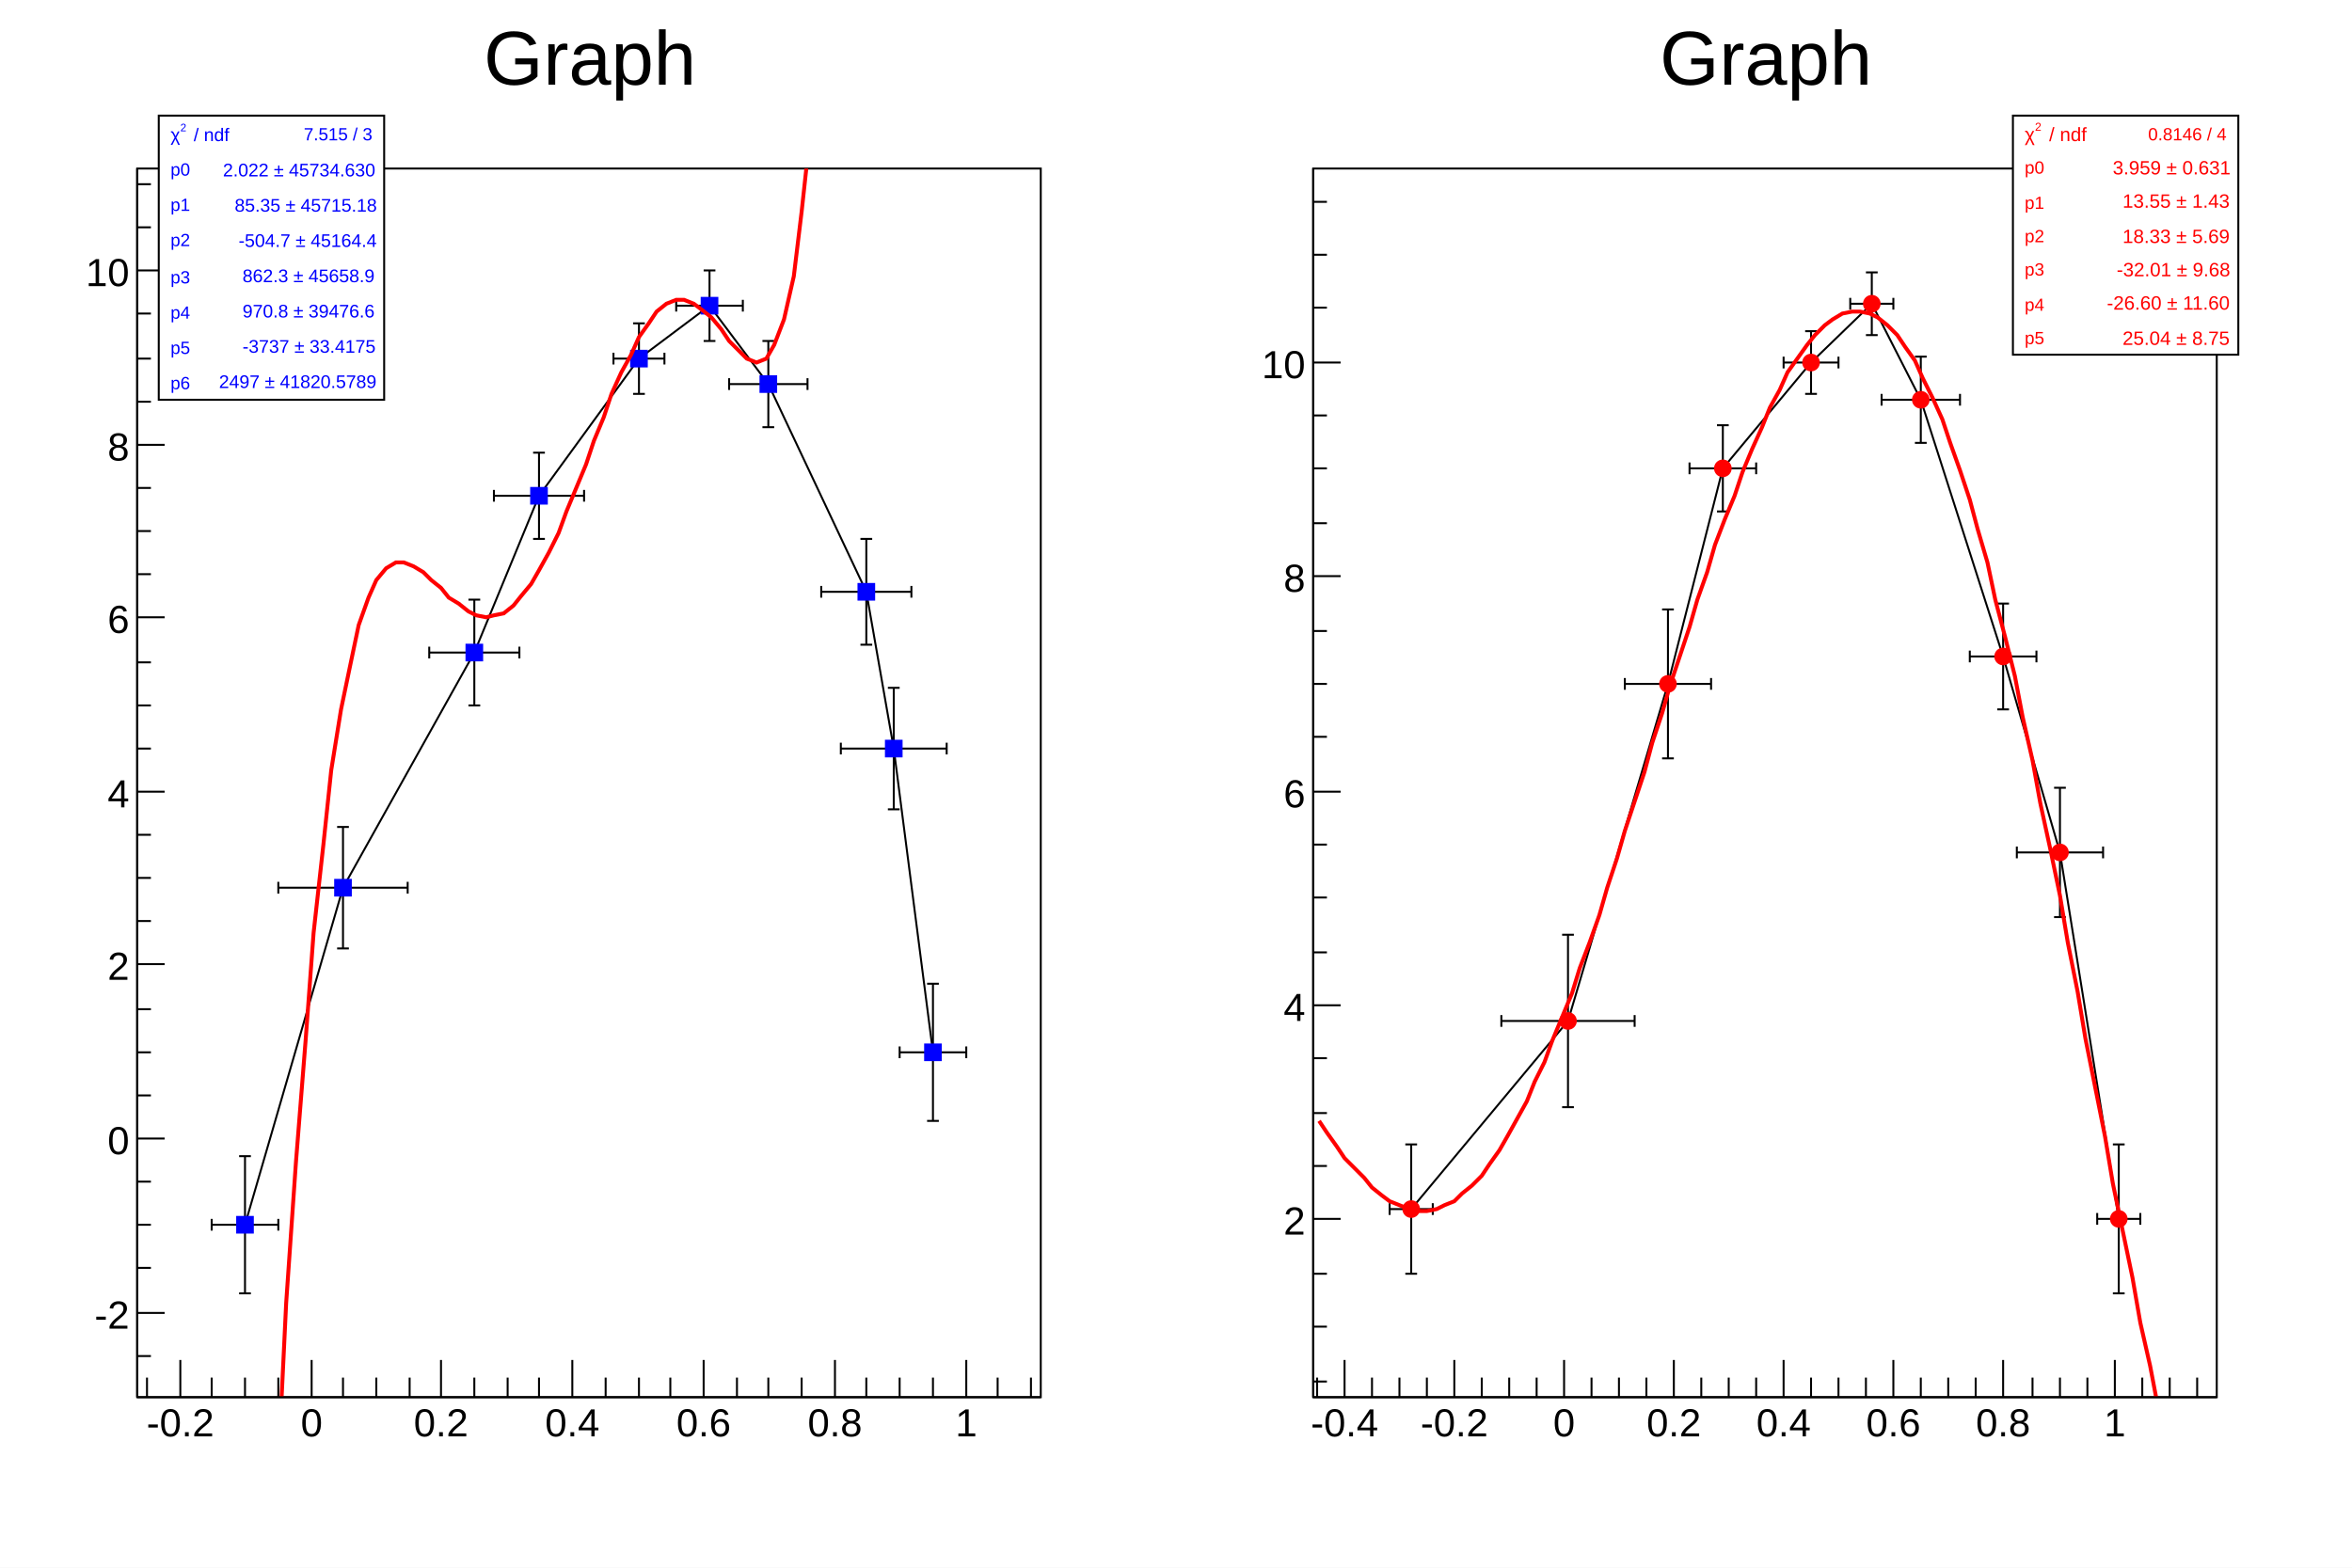
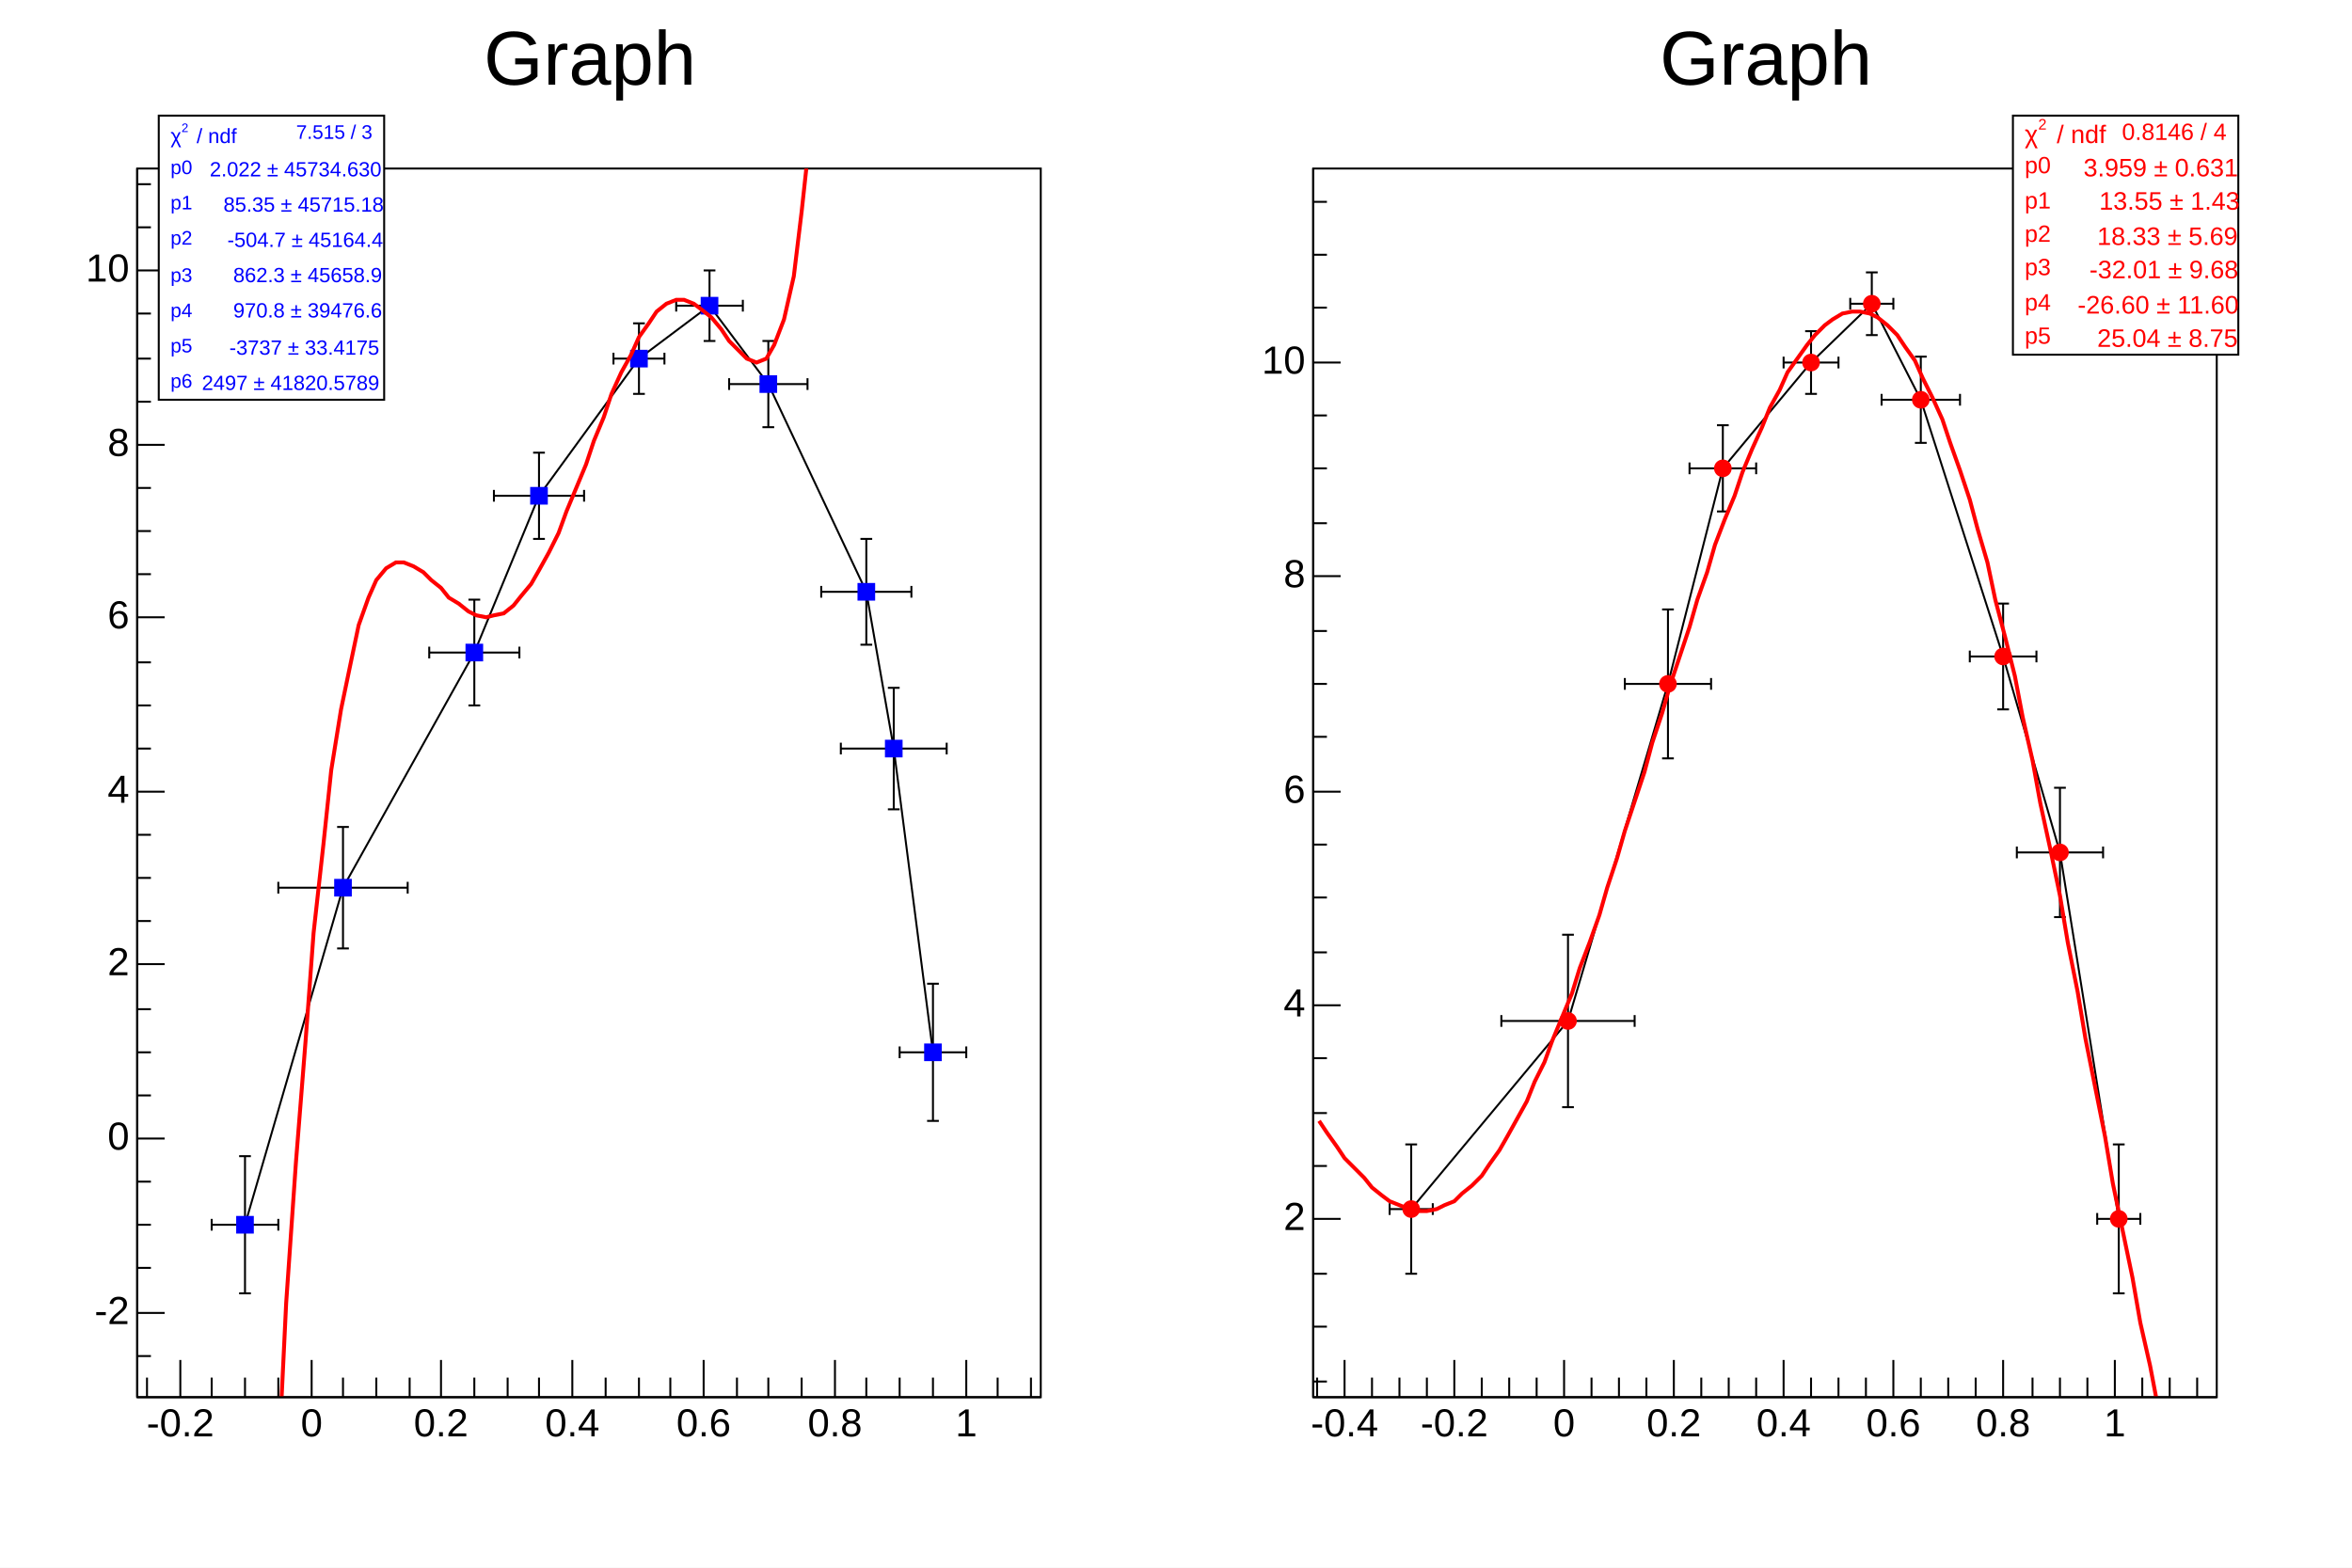
<svg xmlns="http://www.w3.org/2000/svg" viewBox="0 0 1200 800" preserveAspectRatio="none" width="1200" height="800">
  <path d="M0,0H1200V800H0Z" style="fill: white;" />
  <g>
    <svg viewBox="0 0 576 784" preserveAspectRatio="none" x="12" y="8" width="576" height="784">
      <path d="M0,0H576V784H0Z" style="fill: white;" />
      <g>
        <g transform="translate(58,78)">
          <path d="M0,0H461V627H0Z" style="fill: white; stroke: black; stroke-width: 1;" />
          <svg x="0" y="0" overflow="hidden" width="461" height="627" viewBox="0 0 461 627">
            <g>
              <path d="M55,539l50,-172l67,-120l33,-80l51,-70l36,-27l30,40l50,106l14,80l20,155" style="stroke: black; stroke-width: 1; fill: none;" />
              <g transform="translate(55,539)">
-                 <path style="stroke: black; stroke-width: 1; fill: none;" d="M0,0H-17m0,3v-6M0,0H17m0,3v-6M0,0V35m3,0h-6M0,0V-35m3,0h-6" />
+                 <path d="M0,0H-17m0,3v-6M0,0H17m0,3v-6M0,0V35m3,0h-6M0,0V-35m3,0h-6" style="fill: none; stroke: black; stroke-width: 1;" />
              </g>
              <g transform="translate(105,367)">
-                 <path style="stroke: black; stroke-width: 1; fill: none;" d="M0,0H-33m0,3v-6M0,0H33m0,3v-6M0,0V31m3,0h-6M0,0V-31m3,0h-6" />
+                 <path d="M0,0H-33m0,3v-6M0,0H33m0,3v-6M0,0V31m3,0h-6M0,0V-31m3,0h-6" style="fill: none; stroke: black; stroke-width: 1;" />
              </g>
              <g transform="translate(172,247)">
-                 <path style="stroke: black; stroke-width: 1; fill: none;" d="M0,0H-23m0,3v-6M0,0H23m0,3v-6M0,0V27m3,0h-6M0,0V-27m3,0h-6" />
+                 <path d="M0,0H-23m0,3v-6M0,0H23m0,3v-6M0,0V27m3,0h-6M0,0V-27m3,0h-6" style="fill: none; stroke: black; stroke-width: 1;" />
              </g>
              <g transform="translate(205,167)">
-                 <path style="stroke: black; stroke-width: 1; fill: none;" d="M0,0H-23m0,3v-6M0,0H23m0,3v-6M0,0V22m3,0h-6M0,0V-22m3,0h-6" />
+                 <path d="M0,0H-23m0,3v-6M0,0H23m0,3v-6M0,0V22m3,0h-6M0,0V-22m3,0h-6" style="fill: none; stroke: black; stroke-width: 1;" />
              </g>
              <g transform="translate(256,97)">
-                 <path style="stroke: black; stroke-width: 1; fill: none;" d="M0,0H-13m0,3v-6M0,0H13m0,3v-6M0,0V18m3,0h-6M0,0V-18m3,0h-6" />
+                 <path d="M0,0H-13m0,3v-6M0,0H13m0,3v-6M0,0V18m3,0h-6M0,0V-18m3,0h-6" style="fill: none; stroke: black; stroke-width: 1;" />
              </g>
              <g transform="translate(292,70)">
-                 <path style="stroke: black; stroke-width: 1; fill: none;" d="M0,0H-17m0,3v-6M0,0H17m0,3v-6M0,0V18m3,0h-6M0,0V-18m3,0h-6" />
+                 <path d="M0,0H-17m0,3v-6M0,0H17m0,3v-6M0,0V18m3,0h-6M0,0V-18m3,0h-6" style="fill: none; stroke: black; stroke-width: 1;" />
              </g>
              <g transform="translate(322,110)">
-                 <path style="stroke: black; stroke-width: 1; fill: none;" d="M0,0H-20m0,3v-6M0,0H20m0,3v-6M0,0V22m3,0h-6M0,0V-22m3,0h-6" />
+                 <path d="M0,0H-20m0,3v-6M0,0H20m0,3v-6M0,0V22m3,0h-6M0,0V-22m3,0h-6" style="fill: none; stroke: black; stroke-width: 1;" />
              </g>
              <g transform="translate(372,216)">
-                 <path style="stroke: black; stroke-width: 1; fill: none;" d="M0,0H-23m0,3v-6M0,0H23m0,3v-6M0,0V27m3,0h-6M0,0V-27m3,0h-6" />
+                 <path d="M0,0H-23m0,3v-6M0,0H23m0,3v-6M0,0V27m3,0h-6M0,0V-27m3,0h-6" style="fill: none; stroke: black; stroke-width: 1;" />
              </g>
              <g transform="translate(386,296)">
-                 <path style="stroke: black; stroke-width: 1; fill: none;" d="M0,0H-27m0,3v-6M0,0H27m0,3v-6M0,0V31m3,0h-6M0,0V-31m3,0h-6" />
+                 <path d="M0,0H-27m0,3v-6M0,0H27m0,3v-6M0,0V31m3,0h-6M0,0V-31m3,0h-6" style="fill: none; stroke: black; stroke-width: 1;" />
              </g>
              <g transform="translate(406,451)">
-                 <path style="stroke: black; stroke-width: 1; fill: none;" d="M0,0H-17m0,3v-6M0,0H17m0,3v-6M0,0V35m3,0h-6M0,0V-35m3,0h-6" />
-               </g>
-               <path d="M51,535v8h8v-8zM101,363v8h8v-8zM168,243v8h8v-8zM201,163v8h8v-8zM252,93v8h8v-8zM288,66v8h8v-8zM318,106v8h8v-8zM368,212v8h8v-8zM382,292v8h8v-8zM402,447v8h8v-8z" style="stroke: #0000ff; fill: #0000ff;" />
+                 <path d="M0,0H-17m0,3v-6M0,0H17m0,3v-6M0,0V35m3,0h-6M0,0V-35m3,0h-6" style="fill: none; stroke: black; stroke-width: 1;" />
+               </g>
+               <path d="M51,535v8h8v-8zM101,363v8h8v-8zM168,243v8h8v-8zM201,163v8h8v-8zM252,93v8h8v-8zM288,66v8h8v-8zM318,106v8h8v-8zM368,212v8h8v-8zM382,292v8h8v-8zM402,447v8h8v-8z" style="stroke: rgb(0, 0, 255); fill: rgb(0, 0, 255);" />
            </g>
            <g>
              <path d="M3,3113l4,-214l5,-213l4,-209l5,-203l5,-197l4,-188l5,-179l4,-169l5,-159l5,-148l4,-136l5,-126l5,-114l4,-104l5,-92l4,-83l5,-72l5,-63l4,-54l5,-45l4,-38l5,-31l5,-24l4,-19l5,-14l4,-9l5,-6l5,-3h4l5,2l5,3l4,4l5,4l4,5l5,3l5,4l4,2l5,1l4,-1l5,-1l5,-4l4,-5l5,-6l4,-7l5,-9l5,-10l4,-11l5,-12l5,-12l4,-12l5,-12l4,-12l5,-11l5,-9l4,-9l5,-7l4,-6l5,-4l5,-2h4l5,2l4,3l5,4l5,6l4,6l5,5l4,4l5,2l5,-2l4,-7l5,-13l5,-22l4,-33l5,-46l4,-62l5,-82l5,-104l4,-131l5,-162l4,-197l5,-238l5,-285l4,-336l5,-396l4,-461l5,-535l5,-617l4,-708l5,-808l5,-918l4,-1039l5,-1172l4,-1318l5,-1476l5,-1648l4,-1835l5,-2038l4,-2257l5,-2494" style="fill: none; stroke: red; stroke-width: 2;" />
            </g>
          </svg>
          <g>
            <g transform="translate(0,627)">
              <path d="M0,0h461M5,-10V0M22,-19V0M38,-10V0M55,-10V0M72,-10V0M89,-19V0M105,-10V0M122,-10V0M139,-10V0M155,-19V0M172,-10V0M189,-10V0M205,-10V0M222,-19V0M239,-10V0M256,-10V0M272,-10V0M289,-19V0M306,-10V0M322,-10V0M339,-10V0M356,-19V0M372,-10V0M389,-10V0M406,-10V0M423,-19V0M439,-10V0M456,-10V0" style="stroke: black; stroke-width: 1;" />
-               <g font-family="Arial" font-size="20" space="preserve" fill="black" text-anchor="middle">
-                 <text dy=".8em" transform="translate(22,4)">
-          -0.2
-         </text>
-                 <text dy=".8em" transform="translate(89,4)">
-          0
-         </text>
-                 <text dy=".8em" transform="translate(155,4)">
-          0.2
-         </text>
-                 <text dy=".8em" transform="translate(222,4)">
-          0.4
-         </text>
-                 <text dy=".8em" transform="translate(289,4)">
-          0.6
-         </text>
-                 <text dy=".8em" transform="translate(356,4)">
-          0.8
-         </text>
-                 <text dy=".8em" transform="translate(423,4)">
-          1
-         </text>
+               <g font-family="Arial" font-size="20" xml:space="preserve" fill="black" text-anchor="middle">
+                 <text dy=".8em" transform="translate(22,4)">-0.2</text>
+                 <text dy=".8em" transform="translate(89,4)">0</text>
+                 <text dy=".8em" transform="translate(155,4)">0.2</text>
+                 <text dy=".8em" transform="translate(222,4)">0.4</text>
+                 <text dy=".8em" transform="translate(289,4)">0.6</text>
+                 <text dy=".8em" transform="translate(356,4)">0.8</text>
+                 <text dy=".8em" transform="translate(423,4)">1</text>
              </g>
            </g>
            <g>
              <path d="M0,0v627M7,606H0M14,584H0M7,561H0M7,539H0M7,517H0M14,495H0M7,473H0M7,451H0M7,429H0M14,406H0M7,384H0M7,362H0M7,340H0M14,318H0M7,296H0M7,274H0M7,252H0M14,229H0M7,207H0M7,185H0M7,163H0M14,141H0M7,119H0M7,97H0M7,74H0M14,52H0M7,30H0M7,8H0" style="stroke: black; stroke-width: 1;" />
-               <g font-family="Arial" font-size="20" space="preserve" fill="black" text-anchor="end">
-                 <text dy=".4em" transform="translate(-4,584)">
-          -2
-         </text>
-                 <text dy=".4em" transform="translate(-4,495)">
-          0
-         </text>
-                 <text dy=".4em" transform="translate(-4,406)">
-          2
-         </text>
-                 <text dy=".4em" transform="translate(-4,318)">
-          4
-         </text>
-                 <text dy=".4em" transform="translate(-4,229)">
-          6
-         </text>
-                 <text dy=".4em" transform="translate(-4,141)">
-          8
-         </text>
-                 <text dy=".4em" transform="translate(-4,52)">
-          10
-         </text>
-               </g>
-             </g>
-           </g>
-         </g>
-         <g transform="translate(58,4)" font-family="Arial" font-size="39" space="preserve">
-           <text fill="black" text-anchor="middle" dy=".8em" transform="translate(231)">
-       Graph
-      </text>
-         </g>
-         <g transform="translate(69,51)" font-family="Arial" font-size="9" space="preserve">
+               <g font-family="Arial" font-size="20" xml:space="preserve" fill="black" text-anchor="end">
+                 <text dominant-baseline="middle" transform="translate(-4,584)">-2</text>
+                 <text dominant-baseline="middle" transform="translate(-4,495)">0</text>
+                 <text dominant-baseline="middle" transform="translate(-4,406)">2</text>
+                 <text dominant-baseline="middle" transform="translate(-4,318)">4</text>
+                 <text dominant-baseline="middle" transform="translate(-4,229)">6</text>
+                 <text dominant-baseline="middle" transform="translate(-4,141)">8</text>
+                 <text dominant-baseline="middle" transform="translate(-4,52)">10</text>
+               </g>
+             </g>
+           </g>
+         </g>
+         <g transform="translate(58,4)" font-family="Arial" font-size="39" xml:space="preserve">
+           <text fill="black" text-anchor="middle" dy=".8em" transform="translate(231)">Graph</text>
+         </g>
+         <g transform="translate(69,51)" font-family="Arial" font-size="10" xml:space="preserve">
          <path d="M0,0H115V145H0Z" style="fill: white; stroke: black; stroke-width: 1;" />
-           <g transform="translate(6,13) scale(0.622)">
-             <text fill="#0000ff" font-size="15">
-        χ
-       </text>
-             <text fill="#0000ff" font-size="9" transform="translate(8,-8)">
-        2
-       </text>
-             <text fill="#0000ff" font-size="15" x="19">
-        / ndf
-       </text>
-           </g>
-           <text fill="#0000ff" text-anchor="end" dy=".4em" transform="translate(109,9)">
-       7.515 / 3
-      </text>
-           <text fill="#0000ff" text-anchor="start" dy=".4em" transform="translate(6,27)">
-       p0
-      </text>
-           <g transform="translate(29,31) scale(0.622)">
-             <text fill="#0000ff" font-size="15" x="6">
-        2.022 ± 45734.630
-       </text>
-           </g>
-           <text fill="#0000ff" text-anchor="start" dy=".4em" transform="translate(6,45)">
-       p1
-      </text>
-           <g transform="translate(35,49) scale(0.622)">
-             <text fill="#0000ff" font-size="15" x="6">
-        85.35 ± 45715.18
-       </text>
-           </g>
-           <text fill="#0000ff" text-anchor="start" dy=".4em" transform="translate(6,63)">
-       p2
-      </text>
-           <g transform="translate(37,67) scale(0.622)">
-             <text fill="#0000ff" font-size="15" x="6">
-        -504.7 ± 45164.4
-       </text>
-           </g>
-           <text fill="#0000ff" text-anchor="start" dy=".4em" transform="translate(6,82)">
-       p3
-      </text>
-           <g transform="translate(39,85) scale(0.622)">
-             <text fill="#0000ff" font-size="15" x="6">
-        862.3 ± 45658.9
-       </text>
-           </g>
-           <text fill="#0000ff" text-anchor="start" dy=".4em" transform="translate(6,100)">
-       p4
-      </text>
-           <g transform="translate(39,103) scale(0.622)">
-             <text fill="#0000ff" font-size="15" x="6">
-        970.8 ± 39476.6
-       </text>
-           </g>
-           <text fill="#0000ff" text-anchor="start" dy=".4em" transform="translate(6,118)">
-       p5
-      </text>
-           <g transform="translate(39,121) scale(0.622)">
-             <text fill="#0000ff" font-size="15" x="6">
-        -3737 ± 33.4175
-       </text>
-           </g>
-           <text fill="#0000ff" text-anchor="start" dy=".4em" transform="translate(6,136)">
-       p6
-      </text>
-           <g transform="translate(27,139) scale(0.622)">
-             <text fill="#0000ff" font-size="15" x="6">
-        2497 ± 41820.5789
-       </text>
+           <g transform="translate(6,14) scale(0.701)">
+             <text fill="rgb(0, 0, 255)" font-size="15">χ</text>
+             <text fill="rgb(0, 0, 255)" font-size="9" transform="translate(8,-8)">2</text>
+             <text fill="rgb(0, 0, 255)" font-size="15" x="19">/ ndf</text>
+           </g>
+           <text fill="rgb(0, 0, 255)" text-anchor="end" dominant-baseline="middle" transform="translate(109,9)">7.515 / 3</text>
+           <text fill="rgb(0, 0, 255)" text-anchor="start" dominant-baseline="middle" transform="translate(6,27)">p0</text>
+           <g transform="translate(26,31) scale(0.701)">
+             <text fill="rgb(0, 0, 255)" font-size="15">2.022 ± 45734.630</text>
+           </g>
+           <text fill="rgb(0, 0, 255)" text-anchor="start" dominant-baseline="middle" transform="translate(6,45)">p1</text>
+           <g transform="translate(33,49) scale(0.701)">
+             <text fill="rgb(0, 0, 255)" font-size="15">85.35 ± 45715.18</text>
+           </g>
+           <text fill="rgb(0, 0, 255)" text-anchor="start" dominant-baseline="middle" transform="translate(6,63)">p2</text>
+           <g transform="translate(35,67) scale(0.701)">
+             <text fill="rgb(0, 0, 255)" font-size="15">-504.7 ± 45164.4</text>
+           </g>
+           <text fill="rgb(0, 0, 255)" text-anchor="start" dominant-baseline="middle" transform="translate(6,82)">p3</text>
+           <g transform="translate(38,85) scale(0.701)">
+             <text fill="rgb(0, 0, 255)" font-size="15">862.3 ± 45658.9</text>
+           </g>
+           <text fill="rgb(0, 0, 255)" text-anchor="start" dominant-baseline="middle" transform="translate(6,100)">p4</text>
+           <g transform="translate(38,103) scale(0.701)">
+             <text fill="rgb(0, 0, 255)" font-size="15">970.8 ± 39476.6</text>
+           </g>
+           <text fill="rgb(0, 0, 255)" text-anchor="start" dominant-baseline="middle" transform="translate(6,118)">p5</text>
+           <g transform="translate(36,122) scale(0.701)">
+             <text fill="rgb(0, 0, 255)" font-size="15">-3737 ± 33.4175</text>
+           </g>
+           <text fill="rgb(0, 0, 255)" text-anchor="start" dominant-baseline="middle" transform="translate(6,136)">p6</text>
+           <g transform="translate(22,140) scale(0.701)">
+             <text fill="rgb(0, 0, 255)" font-size="15">2497 ± 41820.5789</text>
          </g>
        </g>
      </g>
    </svg>
    <svg viewBox="0 0 576 784" preserveAspectRatio="none" x="612" y="8" width="576" height="784">
      <path d="M0,0H576V784H0Z" style="fill: white;" />
      <g>
        <g transform="translate(58,78)">
          <path d="M0,0H461V627H0Z" style="fill: white; stroke: black; stroke-width: 1;" />
          <svg x="0" y="0" overflow="hidden" width="461" height="627" viewBox="0 0 461 627">
            <g>
              <path d="M50,531l80,-96l51,-172l28,-110l45,-54l31,-30l25,49l42,131l29,100l30,187" style="stroke: black; stroke-width: 1; fill: none;" />
              <g transform="translate(50,531)">
-                 <path style="stroke: black; stroke-width: 1; fill: none;" d="M0,0H-11m0,3v-6M0,0H11m0,3v-6M0,0V33m3,0h-6M0,0V-33m3,0h-6" />
+                 <path d="M0,0H-11m0,3v-6M0,0H11m0,3v-6M0,0V33m3,0h-6M0,0V-33m3,0h-6" style="fill: none; stroke: black; stroke-width: 1;" />
              </g>
              <g transform="translate(130,435)">
-                 <path style="stroke: black; stroke-width: 1; fill: none;" d="M0,0H-34m0,3v-6M0,0H34m0,3v-6M0,0V44m3,0h-6M0,0V-44m3,0h-6" />
+                 <path d="M0,0H-34m0,3v-6M0,0H34m0,3v-6M0,0V44m3,0h-6M0,0V-44m3,0h-6" style="fill: none; stroke: black; stroke-width: 1;" />
              </g>
              <g transform="translate(181,263)">
-                 <path style="stroke: black; stroke-width: 1; fill: none;" d="M0,0H-22m0,3v-6M0,0H22m0,3v-6M0,0V38m3,0h-6M0,0V-38m3,0h-6" />
+                 <path d="M0,0H-22m0,3v-6M0,0H22m0,3v-6M0,0V38m3,0h-6M0,0V-38m3,0h-6" style="fill: none; stroke: black; stroke-width: 1;" />
              </g>
              <g transform="translate(209,153)">
-                 <path style="stroke: black; stroke-width: 1; fill: none;" d="M0,0H-17m0,3v-6M0,0H17m0,3v-6M0,0V22m3,0h-6M0,0V-22m3,0h-6" />
+                 <path d="M0,0H-17m0,3v-6M0,0H17m0,3v-6M0,0V22m3,0h-6M0,0V-22m3,0h-6" style="fill: none; stroke: black; stroke-width: 1;" />
              </g>
              <g transform="translate(254,99)">
-                 <path style="stroke: black; stroke-width: 1; fill: none;" d="M0,0H-14m0,3v-6M0,0H14m0,3v-6M0,0V16m3,0h-6M0,0V-16m3,0h-6" />
+                 <path d="M0,0H-14m0,3v-6M0,0H14m0,3v-6M0,0V16m3,0h-6M0,0V-16m3,0h-6" style="fill: none; stroke: black; stroke-width: 1;" />
              </g>
              <g transform="translate(285,69)">
-                 <path style="stroke: black; stroke-width: 1; fill: none;" d="M0,0H-11m0,3v-6M0,0H11m0,3v-6M0,0V16m3,0h-6M0,0V-16m3,0h-6" />
+                 <path d="M0,0H-11m0,3v-6M0,0H11m0,3v-6M0,0V16m3,0h-6M0,0V-16m3,0h-6" style="fill: none; stroke: black; stroke-width: 1;" />
              </g>
              <g transform="translate(310,118)">
-                 <path style="stroke: black; stroke-width: 1; fill: none;" d="M0,0H-20m0,3v-6M0,0H20m0,3v-6M0,0V22m3,0h-6M0,0V-22m3,0h-6" />
+                 <path d="M0,0H-20m0,3v-6M0,0H20m0,3v-6M0,0V22m3,0h-6M0,0V-22m3,0h-6" style="fill: none; stroke: black; stroke-width: 1;" />
              </g>
              <g transform="translate(352,249)">
-                 <path style="stroke: black; stroke-width: 1; fill: none;" d="M0,0H-17m0,3v-6M0,0H17m0,3v-6M0,0V27m3,0h-6M0,0V-27m3,0h-6" />
+                 <path d="M0,0H-17m0,3v-6M0,0H17m0,3v-6M0,0V27m3,0h-6M0,0V-27m3,0h-6" style="fill: none; stroke: black; stroke-width: 1;" />
              </g>
              <g transform="translate(381,349)">
-                 <path style="stroke: black; stroke-width: 1; fill: none;" d="M0,0H-22m0,3v-6M0,0H22m0,3v-6M0,0V33m3,0h-6M0,0V-33m3,0h-6" />
+                 <path d="M0,0H-22m0,3v-6M0,0H22m0,3v-6M0,0V33m3,0h-6M0,0V-33m3,0h-6" style="fill: none; stroke: black; stroke-width: 1;" />
              </g>
              <g transform="translate(411,536)">
-                 <path style="stroke: black; stroke-width: 1; fill: none;" d="M0,0H-11m0,3v-6M0,0H11m0,3v-6M0,0V38m3,0h-6M0,0V-38m3,0h-6" />
-               </g>
-               <path d="M46,531a4,4,0,1,0,8,0a4,4,0,1,0,-8,0zM126,435a4,4,0,1,0,8,0a4,4,0,1,0,-8,0zM177,263a4,4,0,1,0,8,0a4,4,0,1,0,-8,0zM205,153a4,4,0,1,0,8,0a4,4,0,1,0,-8,0zM250,99a4,4,0,1,0,8,0a4,4,0,1,0,-8,0zM281,69a4,4,0,1,0,8,0a4,4,0,1,0,-8,0zM306,118a4,4,0,1,0,8,0a4,4,0,1,0,-8,0zM348,249a4,4,0,1,0,8,0a4,4,0,1,0,-8,0zM377,349a4,4,0,1,0,8,0a4,4,0,1,0,-8,0zM407,536a4,4,0,1,0,8,0a4,4,0,1,0,-8,0z" style="stroke: #ff0000; fill: #ff0000;" />
+                 <path d="M0,0H-11m0,3v-6M0,0H11m0,3v-6M0,0V38m3,0h-6M0,0V-38m3,0h-6" style="fill: none; stroke: black; stroke-width: 1;" />
+               </g>
+               <path d="M46,531a4,4,0,1,0,8,0a4,4,0,1,0,-8,0zM126,435a4,4,0,1,0,8,0a4,4,0,1,0,-8,0zM177,263a4,4,0,1,0,8,0a4,4,0,1,0,-8,0zM205,153a4,4,0,1,0,8,0a4,4,0,1,0,-8,0zM250,99a4,4,0,1,0,8,0a4,4,0,1,0,-8,0zM281,69a4,4,0,1,0,8,0a4,4,0,1,0,-8,0zM306,118a4,4,0,1,0,8,0a4,4,0,1,0,-8,0zM348,249a4,4,0,1,0,8,0a4,4,0,1,0,-8,0zM377,349a4,4,0,1,0,8,0a4,4,0,1,0,-8,0zM407,536a4,4,0,1,0,8,0a4,4,0,1,0,-8,0z" style="stroke: rgb(255, 0, 0); fill: rgb(255, 0, 0);" />
            </g>
            <g>
              <path d="M3,486l4,6l5,7l4,6l5,5l5,5l4,5l5,4l4,3l5,2l5,2l4,1h5l5,-1l4,-2l5,-2l4,-4l5,-4l5,-5l4,-6l5,-7l4,-7l5,-9l5,-9l4,-10l5,-10l4,-11l5,-12l5,-12l4,-13l5,-13l5,-14l4,-14l5,-15l4,-14l5,-15l5,-15l4,-15l5,-15l4,-14l5,-15l5,-15l4,-14l5,-14l4,-14l5,-13l5,-12l4,-12l5,-12l5,-11l4,-10l5,-9l4,-9l5,-7l5,-7l4,-5l5,-5l4,-3l5,-3l5,-1h4l5,1l4,2l5,4l5,5l4,6l5,7l4,9l5,10l5,11l4,12l5,14l5,15l4,15l5,17l4,19l5,19l5,20l4,21l5,22l4,22l5,23l5,24l4,24l5,25l4,24l5,25l5,25l4,24l5,24l5,24l4,23l5,22l4,21l5,19l5,18l4,17l5,14l4,12l5,10" style="fill: none; stroke: red; stroke-width: 2;" />
            </g>
          </svg>
          <g>
            <g transform="translate(0,627)">
              <path d="M0,0h461M2,-10V0M16,-19V0M30,-10V0M44,-10V0M58,-10V0M72,-19V0M86,-10V0M100,-10V0M114,-10V0M128,-19V0M142,-10V0M156,-10V0M170,-10V0M184,-19V0M198,-10V0M212,-10V0M226,-10V0M240,-19V0M254,-10V0M268,-10V0M282,-10V0M296,-19V0M310,-10V0M324,-10V0M338,-10V0M352,-19V0M367,-10V0M381,-10V0M395,-10V0M409,-19V0M423,-10V0M437,-10V0M451,-10V0" style="stroke: black; stroke-width: 1;" />
-               <g font-family="Arial" font-size="20" space="preserve" fill="black" text-anchor="middle">
-                 <text dy=".8em" transform="translate(16,4)">
-          -0.4
-         </text>
-                 <text dy=".8em" transform="translate(72,4)">
-          -0.2
-         </text>
-                 <text dy=".8em" transform="translate(128,4)">
-          0
-         </text>
-                 <text dy=".8em" transform="translate(184,4)">
-          0.2
-         </text>
-                 <text dy=".8em" transform="translate(240,4)">
-          0.4
-         </text>
-                 <text dy=".8em" transform="translate(296,4)">
-          0.6
-         </text>
-                 <text dy=".8em" transform="translate(352,4)">
-          0.8
-         </text>
-                 <text dy=".8em" transform="translate(409,4)">
-          1
-         </text>
+               <g font-family="Arial" font-size="20" xml:space="preserve" fill="black" text-anchor="middle">
+                 <text dy=".8em" transform="translate(16,4)">-0.4</text>
+                 <text dy=".8em" transform="translate(72,4)">-0.2</text>
+                 <text dy=".8em" transform="translate(128,4)">0</text>
+                 <text dy=".8em" transform="translate(184,4)">0.2</text>
+                 <text dy=".8em" transform="translate(240,4)">0.4</text>
+                 <text dy=".8em" transform="translate(296,4)">0.6</text>
+                 <text dy=".8em" transform="translate(352,4)">0.8</text>
+                 <text dy=".8em" transform="translate(409,4)">1</text>
              </g>
            </g>
            <g>
              <path d="M0,0v627M7,619H0M7,591H0M7,564H0M14,536H0M7,509H0M7,482H0M7,454H0M14,427H0M7,400H0M7,372H0M7,345H0M14,318H0M7,290H0M7,263H0M7,236H0M14,208H0M7,181H0M7,153H0M7,126H0M14,99H0M7,71H0M7,44H0M7,17H0" style="stroke: black; stroke-width: 1;" />
-               <g font-family="Arial" font-size="20" space="preserve" fill="black" text-anchor="end">
-                 <text dy=".4em" transform="translate(-4,536)">
-          2
-         </text>
-                 <text dy=".4em" transform="translate(-4,427)">
-          4
-         </text>
-                 <text dy=".4em" transform="translate(-4,318)">
-          6
-         </text>
-                 <text dy=".4em" transform="translate(-4,208)">
-          8
-         </text>
-                 <text dy=".4em" transform="translate(-4,99)">
-          10
-         </text>
-               </g>
-             </g>
-           </g>
-         </g>
-         <g transform="translate(58,4)" font-family="Arial" font-size="39" space="preserve">
-           <text fill="black" text-anchor="middle" dy=".8em" transform="translate(231)">
-       Graph
-      </text>
-         </g>
-         <g transform="translate(415,51)" font-family="Arial" font-size="9" space="preserve">
+               <g font-family="Arial" font-size="20" xml:space="preserve" fill="black" text-anchor="end">
+                 <text dominant-baseline="middle" transform="translate(-4,536)">2</text>
+                 <text dominant-baseline="middle" transform="translate(-4,427)">4</text>
+                 <text dominant-baseline="middle" transform="translate(-4,318)">6</text>
+                 <text dominant-baseline="middle" transform="translate(-4,208)">8</text>
+                 <text dominant-baseline="middle" transform="translate(-4,99)">10</text>
+               </g>
+             </g>
+           </g>
+         </g>
+         <g transform="translate(58,4)" font-family="Arial" font-size="39" xml:space="preserve">
+           <text fill="black" text-anchor="middle" dy=".8em" transform="translate(231)">Graph</text>
+         </g>
+         <g transform="translate(415,51)" font-family="Arial" font-size="12" xml:space="preserve">
          <path d="M0,0H115V122H0Z" style="fill: white; stroke: black; stroke-width: 1;" />
-           <g transform="translate(6,13) scale(0.656)">
-             <text fill="#ff0000" font-size="15">
-        χ
-       </text>
-             <text fill="#ff0000" font-size="9" transform="translate(8,-8)">
-        2
-       </text>
-             <text fill="#ff0000" font-size="15" x="19">
-        / ndf
-       </text>
-           </g>
-           <text fill="#ff0000" text-anchor="end" dy=".4em" transform="translate(109,9)">
-       0.8146 / 4
-      </text>
-           <text fill="#ff0000" text-anchor="start" dy=".4em" transform="translate(6,26)">
-       p0
-      </text>
-           <g transform="translate(47,30) scale(0.656)">
-             <text fill="#ff0000" font-size="15" x="6">
-        3.959 ± 0.631
-       </text>
-           </g>
-           <text fill="#ff0000" text-anchor="start" dy=".4em" transform="translate(6,44)">
-       p1
-      </text>
-           <g transform="translate(52,47) scale(0.656)">
-             <text fill="#ff0000" font-size="15" x="6">
-        13.55 ± 1.43
-       </text>
-           </g>
-           <text fill="#ff0000" text-anchor="start" dy=".4em" transform="translate(6,61)">
-       p2
-      </text>
-           <g transform="translate(52,65) scale(0.656)">
-             <text fill="#ff0000" font-size="15" x="6">
-        18.33 ± 5.69
-       </text>
-           </g>
-           <text fill="#ff0000" text-anchor="start" dy=".4em" transform="translate(6,78)">
-       p3
-      </text>
-           <g transform="translate(49,82) scale(0.656)">
-             <text fill="#ff0000" font-size="15" x="6">
-        -32.01 ± 9.68
-       </text>
-           </g>
-           <text fill="#ff0000" text-anchor="start" dy=".4em" transform="translate(6,96)">
-       p4
-      </text>
-           <g transform="translate(44,99) scale(0.656)">
-             <text fill="#ff0000" font-size="15" x="6">
-        -26.60 ± 11.60
-       </text>
-           </g>
-           <text fill="#ff0000" text-anchor="start" dy=".4em" transform="translate(6,113)">
-       p5
-      </text>
-           <g transform="translate(52,117) scale(0.656)">
-             <text fill="#ff0000" font-size="15" x="6">
-        25.04 ± 8.75
-       </text>
+           <g transform="translate(6,14) scale(0.861)">
+             <text fill="rgb(255, 0, 0)" font-size="15">χ</text>
+             <text fill="rgb(255, 0, 0)" font-size="9" transform="translate(8,-8)">2</text>
+             <text fill="rgb(255, 0, 0)" font-size="15" x="19">/ ndf</text>
+           </g>
+           <text fill="rgb(255, 0, 0)" text-anchor="end" dominant-baseline="middle" transform="translate(109,9)">0.8146 / 4</text>
+           <text fill="rgb(255, 0, 0)" text-anchor="start" dominant-baseline="middle" transform="translate(6,26)">p0</text>
+           <g transform="translate(36,31) scale(0.861)">
+             <text fill="rgb(255, 0, 0)" font-size="15">3.959 ± 0.631</text>
+           </g>
+           <text fill="rgb(255, 0, 0)" text-anchor="start" dominant-baseline="middle" transform="translate(6,44)">p1</text>
+           <g transform="translate(44,48) scale(0.861)">
+             <text fill="rgb(255, 0, 0)" font-size="15">13.55 ± 1.43</text>
+           </g>
+           <text fill="rgb(255, 0, 0)" text-anchor="start" dominant-baseline="middle" transform="translate(6,61)">p2</text>
+           <g transform="translate(43,66) scale(0.861)">
+             <text fill="rgb(255, 0, 0)" font-size="15">18.33 ± 5.69</text>
+           </g>
+           <text fill="rgb(255, 0, 0)" text-anchor="start" dominant-baseline="middle" transform="translate(6,78)">p3</text>
+           <g transform="translate(39,83) scale(0.861)">
+             <text fill="rgb(255, 0, 0)" font-size="15">-32.01 ± 9.68</text>
+           </g>
+           <text fill="rgb(255, 0, 0)" text-anchor="start" dominant-baseline="middle" transform="translate(6,96)">p4</text>
+           <g transform="translate(33,101) scale(0.861)">
+             <text fill="rgb(255, 0, 0)" font-size="15">-26.60 ± 11.60</text>
+           </g>
+           <text fill="rgb(255, 0, 0)" text-anchor="start" dominant-baseline="middle" transform="translate(6,113)">p5</text>
+           <g transform="translate(43,118) scale(0.861)">
+             <text fill="rgb(255, 0, 0)" font-size="15">25.04 ± 8.75</text>
          </g>
        </g>
      </g>
    </svg>
  </g>
</svg>
